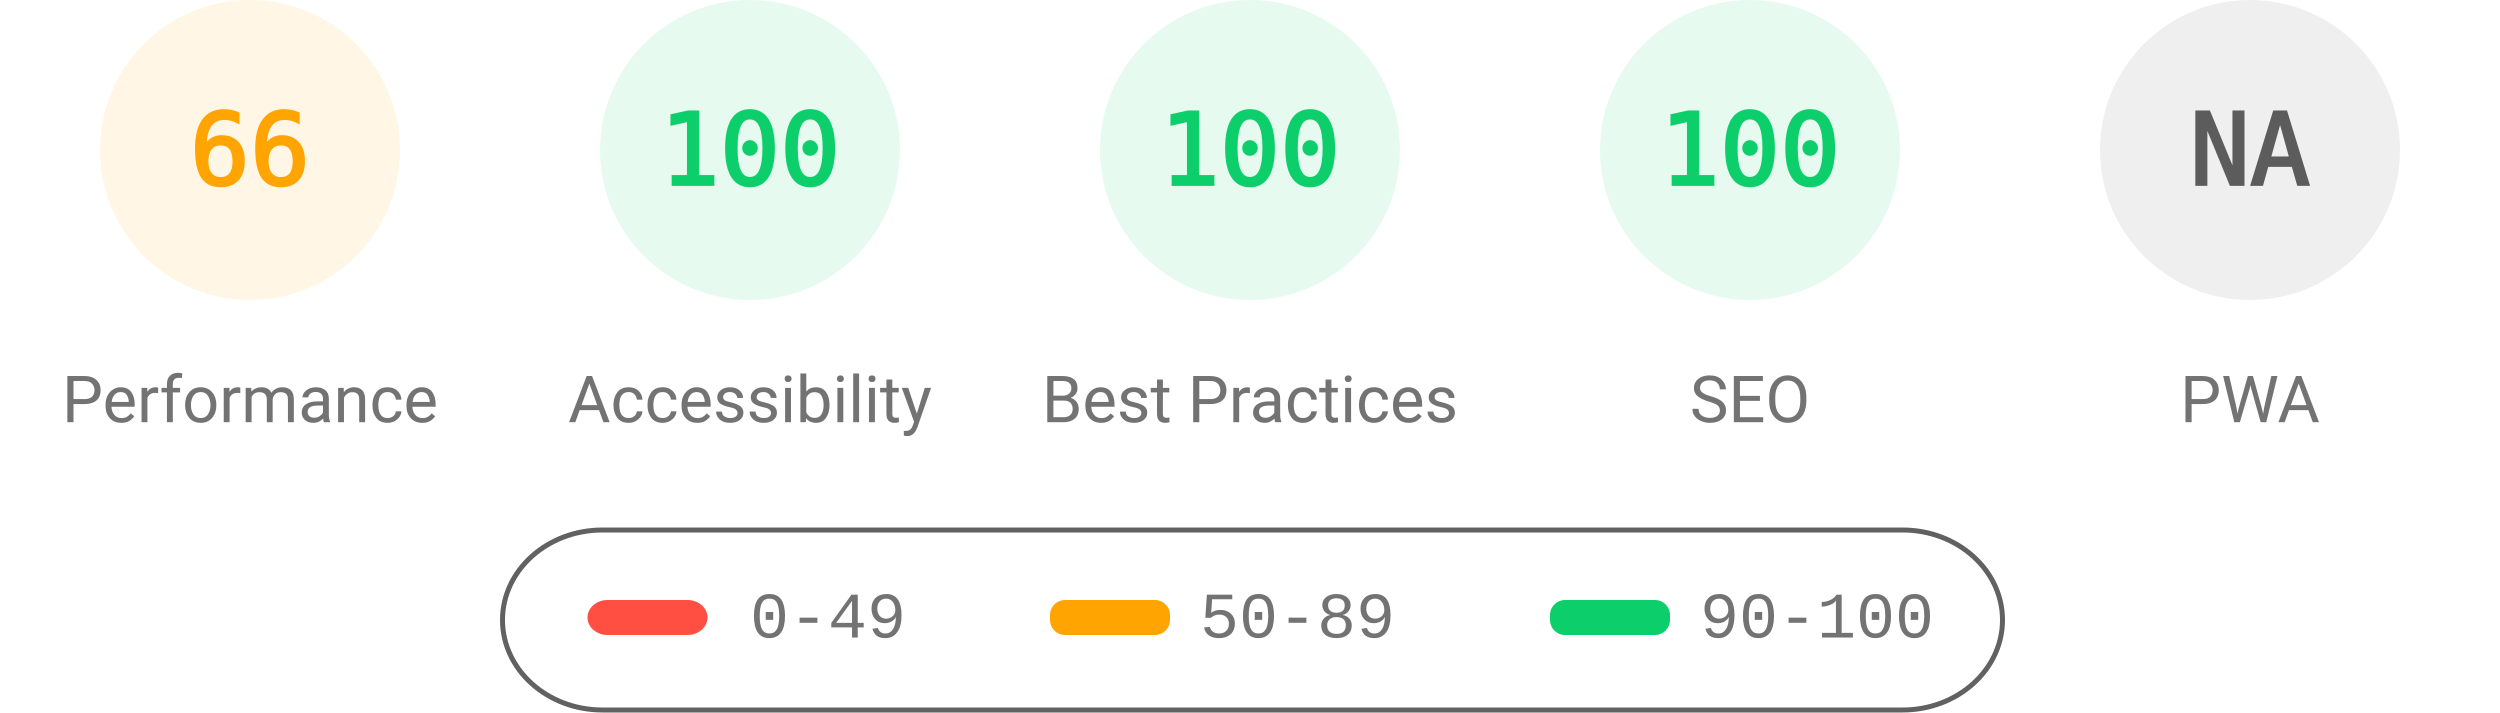
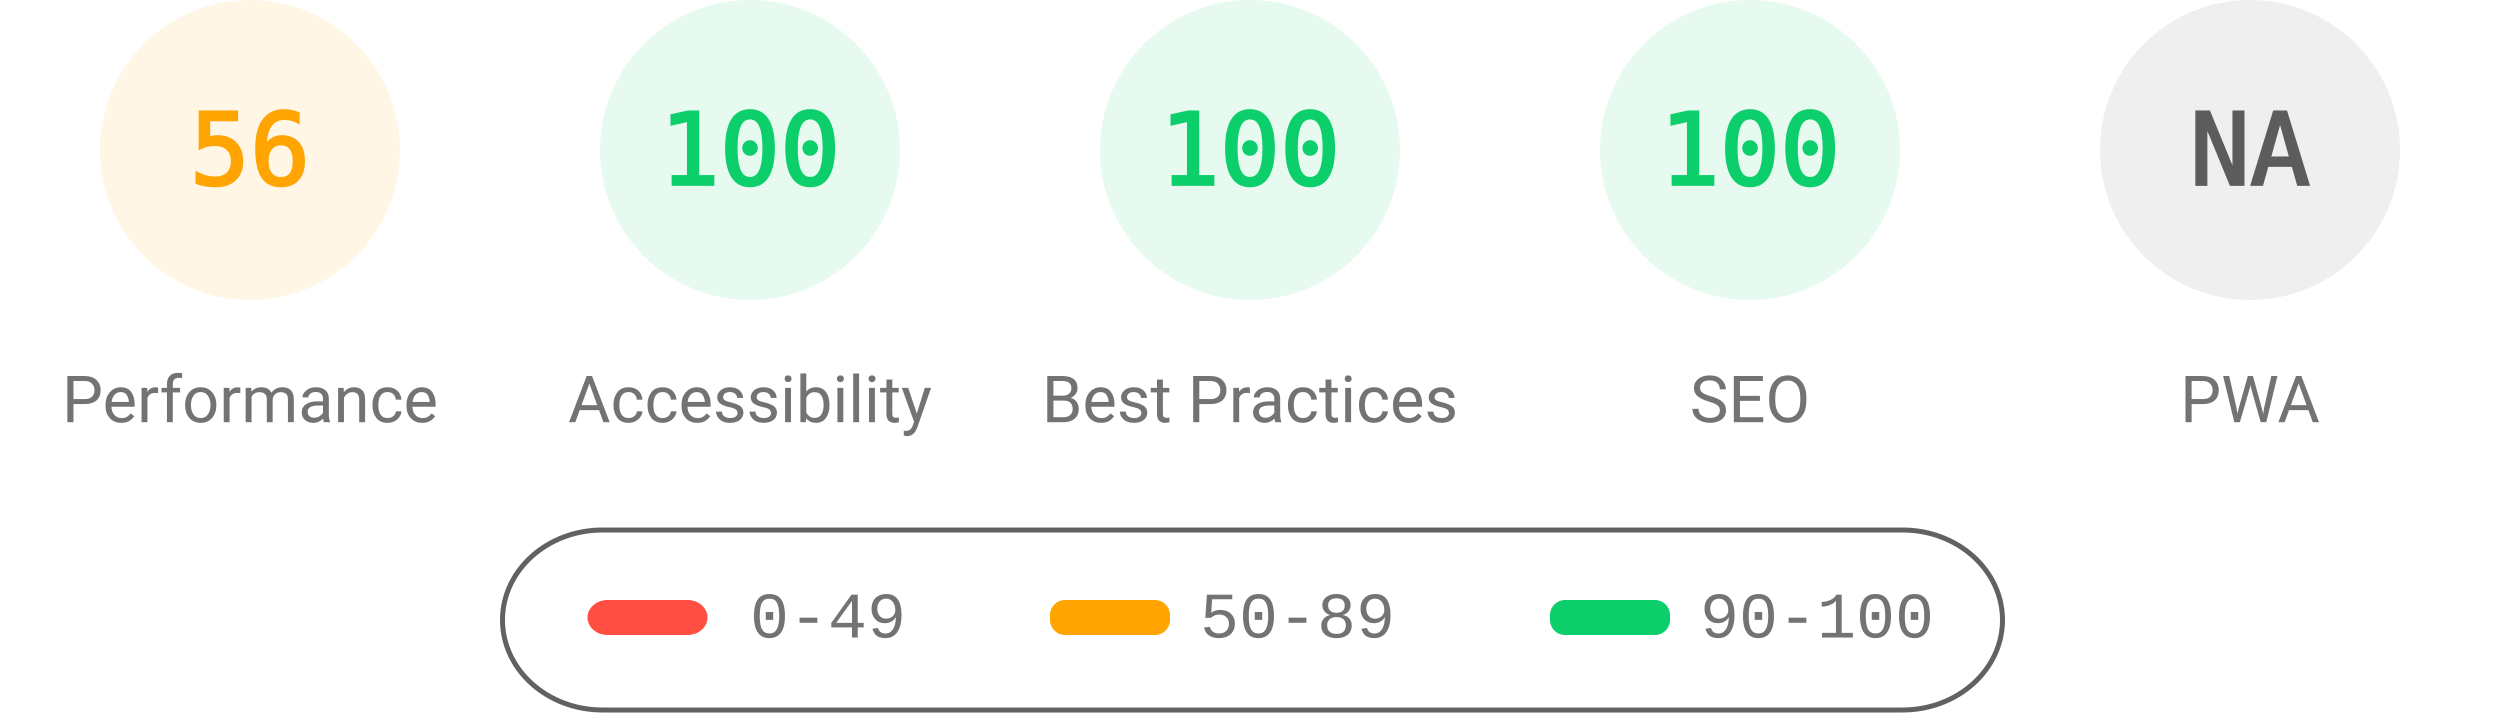
<svg xmlns="http://www.w3.org/2000/svg" fill="none" width="1000" height="285">
  <style>.gauge-base{opacity:.1}.gauge-arc{fill:none;animation-delay:250ms;stroke-linecap:round;transform:rotate(-90deg);transform-origin:100px 60px;animation:load-gauge 1s ease forwards}.guage-text{font-size:40px;font-family:monospace;text-align:center}.guage-red{color:#ff4e42;fill:#ff4e42;stroke:#ff4e42}.guage-orange{color:#ffa400;fill:#ffa400;stroke:#ffa400}.guage-green{color:#0cce6b;fill:#0cce6b;stroke:#0cce6b}.guage-undefined{color:#5c5c5c;fill:#5c5c5c;stroke:#5c5c5c}.guage-title{color:#737373;fill:#737373;stroke:none;font-size:26px;line-height:26px;font-family:Roboto,Halvetica,Arial,sans-serif}@keyframes load-gauge{from{stroke-dasharray:0 352.858}}</style>
  <svg class="guage-div guage-perf guage-orange" viewBox="0 0 200 200" width="200" height="200">
    <circle class="gauge-base" r="56" cx="100" cy="60" stroke-width="8" />
-     <circle class="gauge-arc guage-arc-1" r="56" cx="100" cy="60" stroke-width="8" style="stroke-dasharray:232.226,351.858" />
-     <text class="guage-text" x="100" y="60" alignment-baseline="central" dominant-baseline="central" text-anchor="middle">66</text>
+     <circle class="gauge-arc guage-arc-1" r="56" cx="100" cy="60" stroke-width="8" style="stroke-dasharray:197.04,351.858" />
+     <text class="guage-text" x="100" y="60" alignment-baseline="central" dominant-baseline="central" text-anchor="middle">56</text>
    <text class="guage-title" x="100" y="160" alignment-baseline="central" dominant-baseline="central" text-anchor="middle">Performance</text>
  </svg>
  <svg class="guage-div guage-acc guage-green" viewBox="0 0 200 200" width="200" height="200" x="200">
    <circle class="gauge-base" r="56" cx="100" cy="60" stroke-width="8" />
    <circle class="gauge-arc guage-arc-2" r="56" cx="100" cy="60" stroke-width="8" style="stroke-dasharray:351.858,351.858" />
    <text class="guage-text" x="100" y="60" alignment-baseline="central" dominant-baseline="central" text-anchor="middle">100</text>
    <text class="guage-title" x="100" y="160" alignment-baseline="central" dominant-baseline="central" text-anchor="middle">Accessibility</text>
  </svg>
  <svg class="guage-div guage-best guage-green" viewBox="0 0 200 200" width="200" height="200" x="400">
    <circle class="gauge-base" r="56" cx="100" cy="60" stroke-width="8" />
    <circle class="gauge-arc guage-arc-3" r="56" cx="100" cy="60" stroke-width="8" style="stroke-dasharray:351.858,351.858" />
    <text class="guage-text" x="100" y="60" alignment-baseline="central" dominant-baseline="central" text-anchor="middle">100</text>
    <text class="guage-title" x="100" y="160" alignment-baseline="central" dominant-baseline="central" text-anchor="middle">Best Practices</text>
  </svg>
  <svg class="guage-div guage-seo guage-green" viewBox="0 0 200 200" width="200" height="200" x="600">
    <circle class="gauge-base" r="56" cx="100" cy="60" stroke-width="8" />
    <circle class="gauge-arc guage-arc-4" r="56" cx="100" cy="60" stroke-width="8" style="stroke-dasharray:351.858,351.858" />
    <text class="guage-text" x="100" y="60" alignment-baseline="central" dominant-baseline="central" text-anchor="middle">100</text>
    <text class="guage-title" x="100" y="160" alignment-baseline="central" dominant-baseline="central" text-anchor="middle">SEO</text>
  </svg>
  <svg class="guage-div guage-pwa guage-undefined" viewBox="0 0 200 200" width="200" height="200" x="800">
    <circle class="gauge-base" r="56" cx="100" cy="60" stroke-width="8" />
    <circle class="gauge-arc guage-arc-4" r="56" cx="100" cy="60" stroke-width="8" style="stroke-dasharray:351.858,351.858" />
    <text class="guage-text" x="100" y="60" alignment-baseline="central" dominant-baseline="central" text-anchor="middle">NA</text>
    <text class="guage-title" x="100" y="160" alignment-baseline="central" dominant-baseline="central" text-anchor="middle">PWA</text>
  </svg>
  <svg width="604" height="76" x="200" y="210">
    <path fill="none" id="canvas_background" d="M-1-1h604v80H-1z" />
    <rect fill-opacity="0" stroke="#616161" stroke-width="2" rx="40" id="svg_2" height="72" width="600" y="2" x="1" fill="#000" />
    <rect stroke="#000" rx="8" id="svg_3" height="14" width="48" y="30" x="35" stroke-opacity="null" stroke-width="0" fill="#ff4e42" />
    <rect stroke="#000" rx="6" id="svg_4" height="14" width="48" y="30" x="220" stroke-opacity="null" stroke-width="0" fill="#ffa400" />
    <rect stroke="#000" rx="6" id="svg_5" height="14" width="48" y="30" x="420" stroke-opacity="null" stroke-width="0" fill="#0cce6b" />
    <text xml:space="preserve" text-anchor="start" font-family="'Courier New', Courier, monospace" font-size="26" id="svg_6" y="45" x="100" stroke-opacity="null" stroke-width="0" stroke="#000" fill="#737373">0-49</text>
    <text xml:space="preserve" text-anchor="start" font-family="'Courier New', Courier, monospace" font-size="26" id="svg_7" y="45" x="280" stroke-opacity="null" stroke-width="0" stroke="#000" fill="#737373">50-89</text>
    <text xml:space="preserve" text-anchor="start" font-family="'Courier New', Courier, monospace" font-size="26" id="svg_8" y="45" x="480" stroke-opacity="null" stroke-width="0" stroke="#000" fill="#737373">90-100</text>
  </svg>
</svg>
